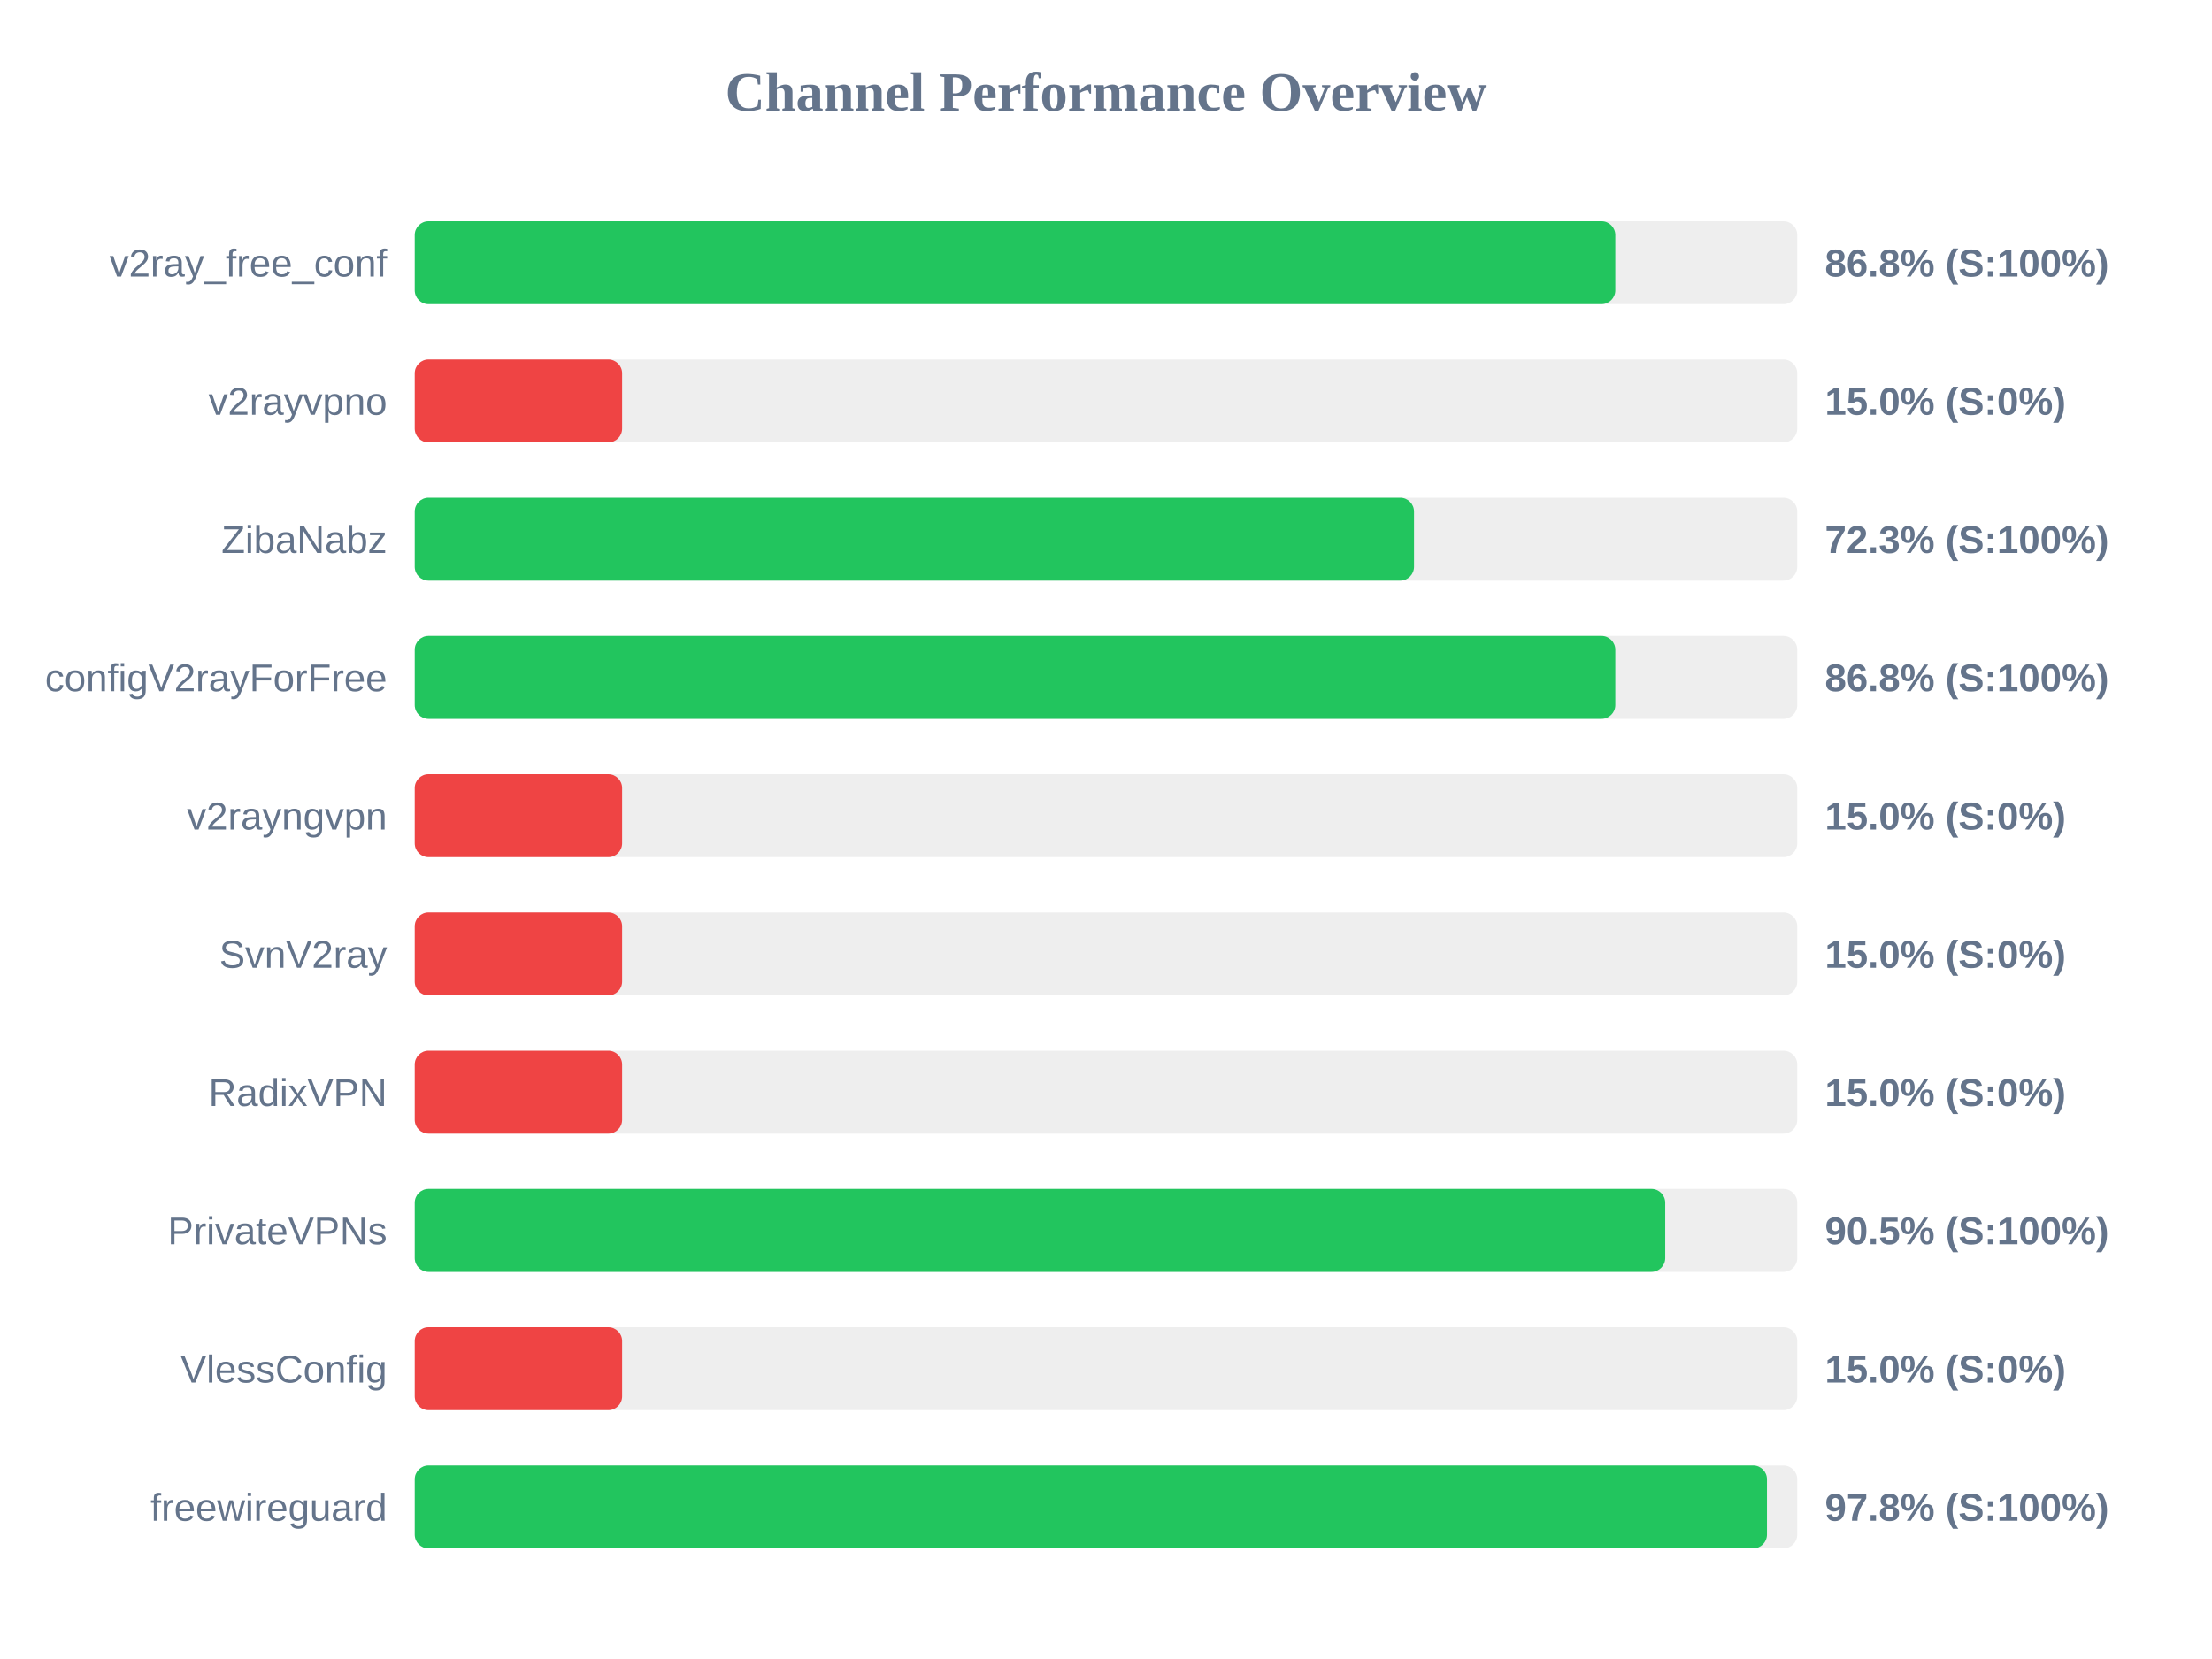
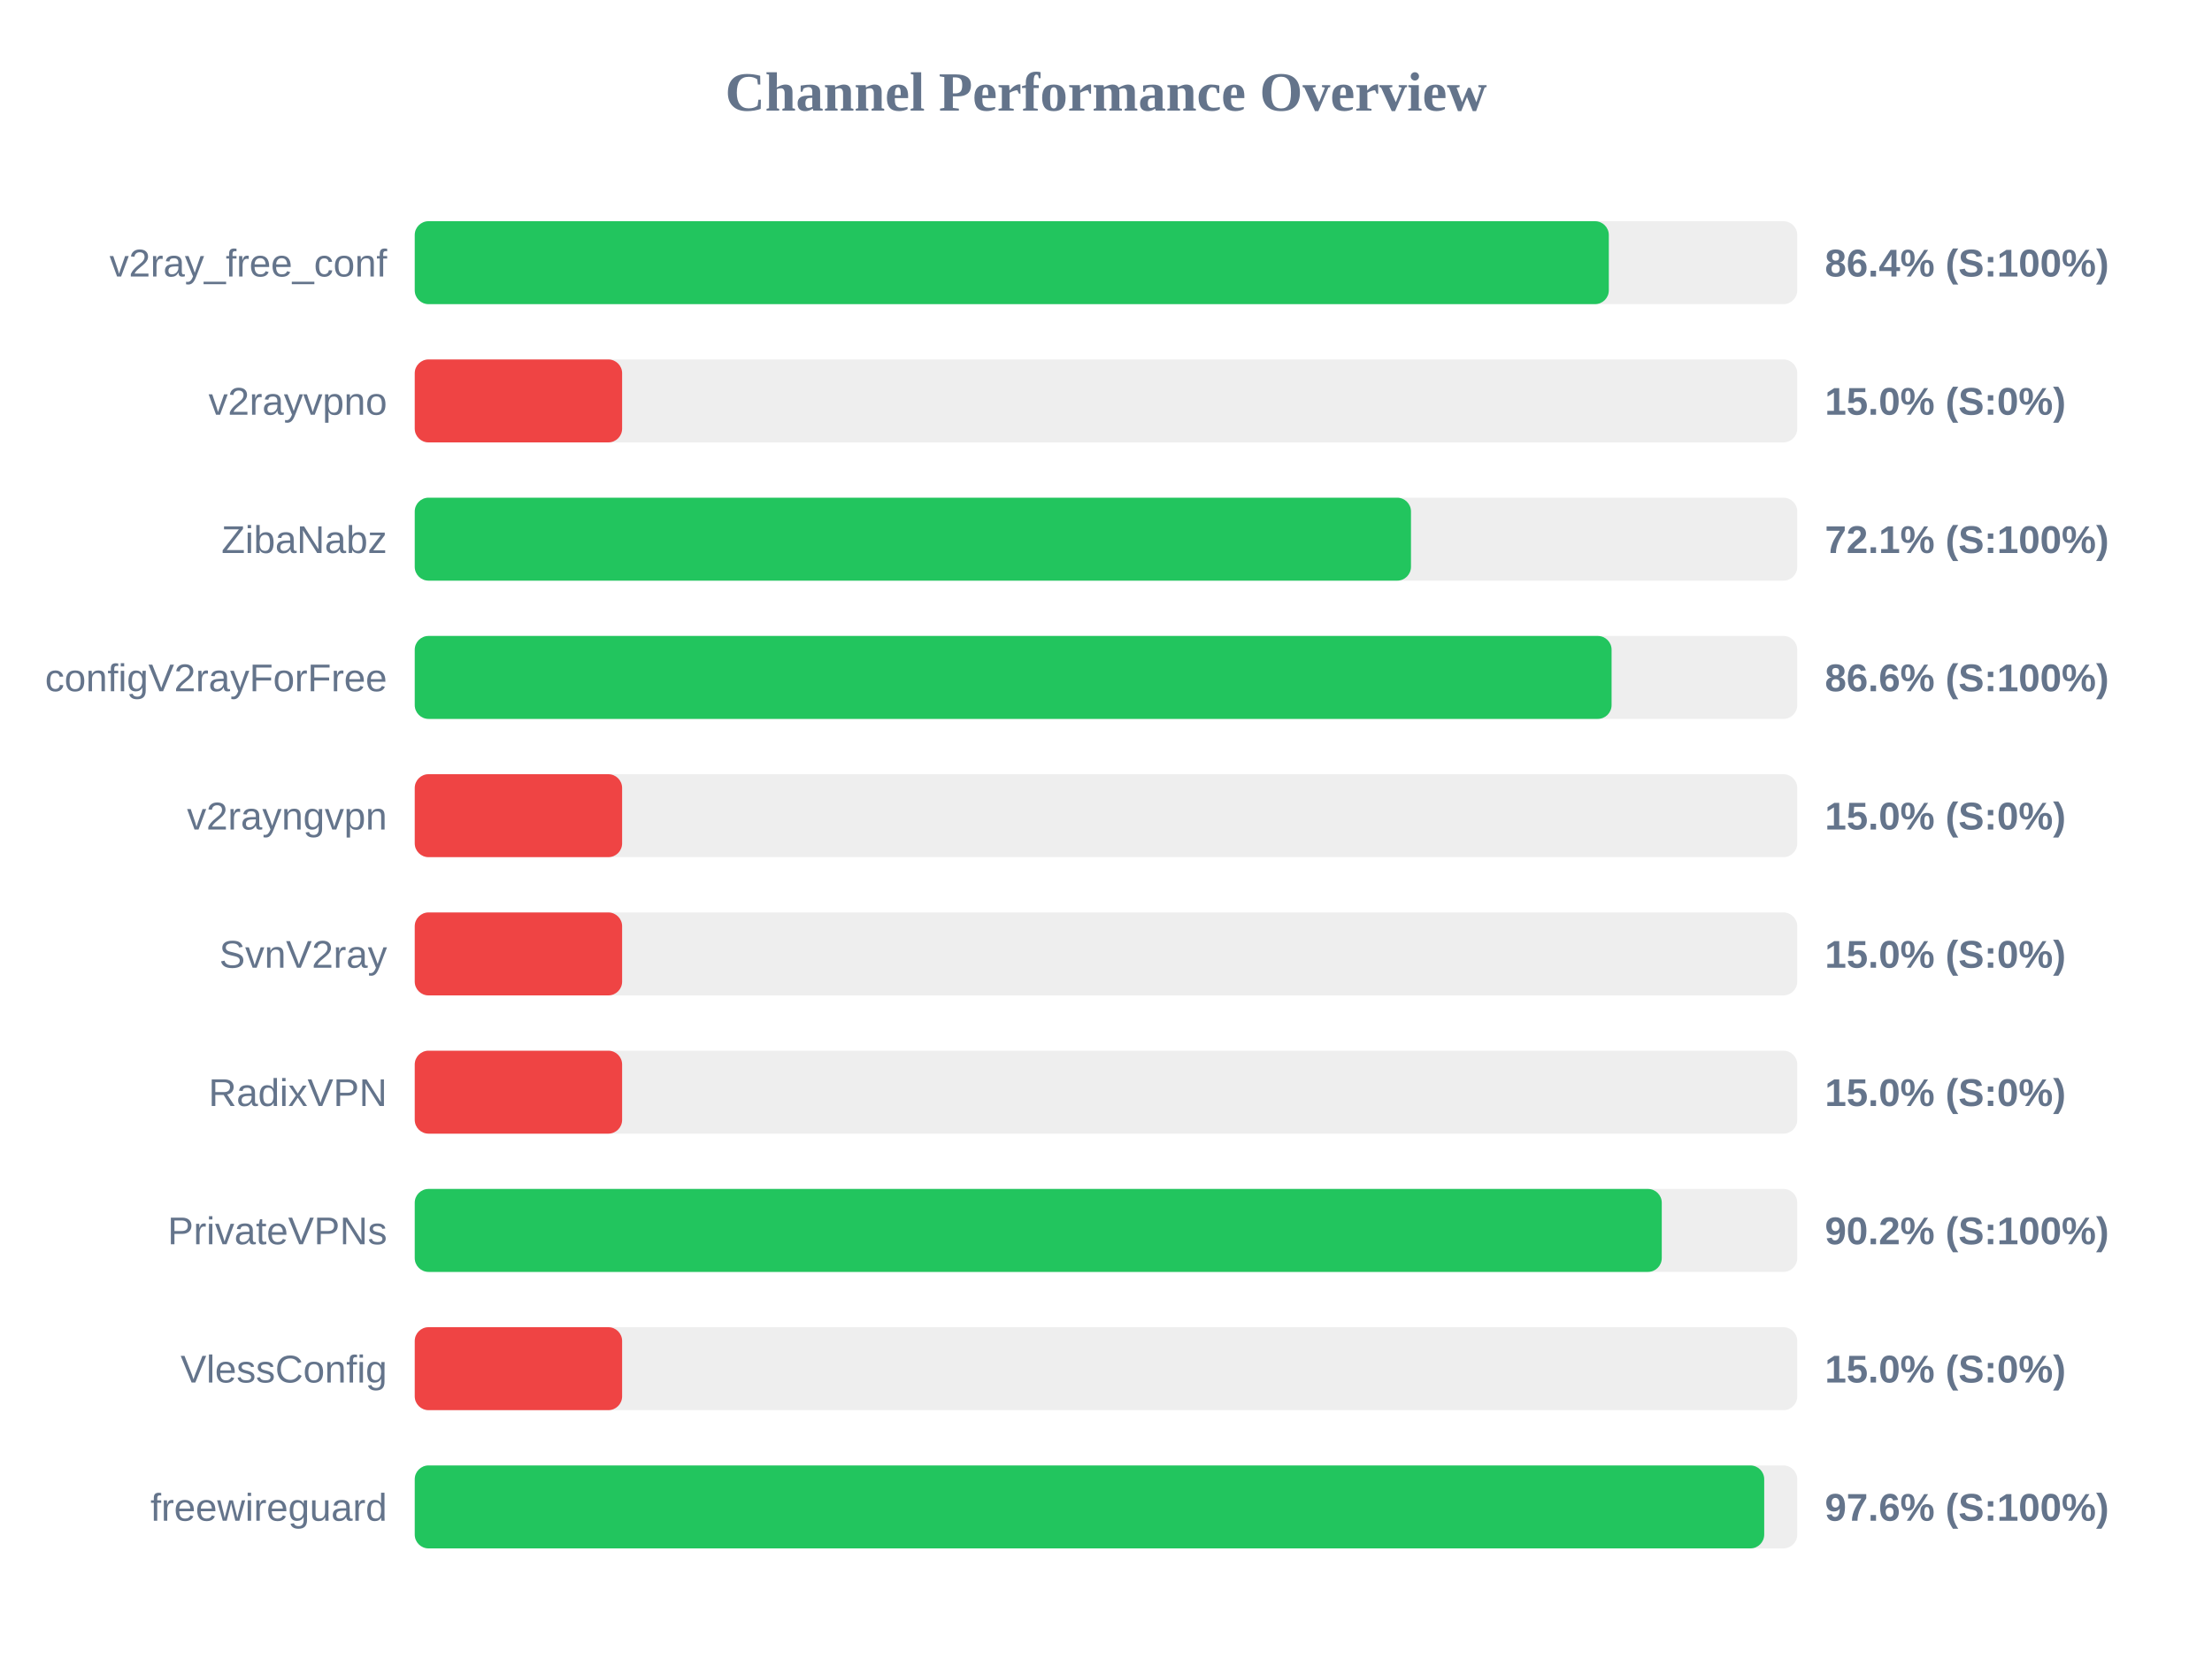
<svg xmlns="http://www.w3.org/2000/svg" width="800" height="600" version="1.1">
  <style>
        .row { font: 14px Arial; fill: #64748b; }
        .score { font: bold 14px Arial; fill: #64748b; }
    </style>
  <text x="400" y="40" text-anchor="middle" font-size="20px" font-weight="bold" fill="#64748b">Channel Performance Overview</text>
  <rect x="150" y="80" width="500" height="30" fill="#eee" rx="5" />
-   <rect x="150" y="80" width="434.2" height="30" fill="#22c55e" rx="5" />
+   <rect x="150" y="80" width="431.85" height="30" fill="#22c55e" rx="5" />
  <text x="140" y="100" text-anchor="end" class="row">v2ray_free_conf</text>
-   <text x="660" y="100" text-anchor="start" class="score">86.8% (S:100%)</text>
+   <text x="660" y="100" text-anchor="start" class="score">86.4% (S:100%)</text>
  <rect x="150" y="130" width="500" height="30" fill="#eee" rx="5" />
  <rect x="150" y="130" width="75.0" height="30" fill="#ef4444" rx="5" />
  <text x="140" y="150" text-anchor="end" class="row">v2rayvpno</text>
  <text x="660" y="150" text-anchor="start" class="score">15.0% (S:0%)</text>
  <rect x="150" y="180" width="500" height="30" fill="#eee" rx="5" />
-   <rect x="150" y="180" width="361.4" height="30" fill="#22c55e" rx="5" />
+   <rect x="150" y="180" width="360.3" height="30" fill="#22c55e" rx="5" />
  <text x="140" y="200" text-anchor="end" class="row">ZibaNabz</text>
-   <text x="660" y="200" text-anchor="start" class="score">72.3% (S:100%)</text>
+   <text x="660" y="200" text-anchor="start" class="score">72.1% (S:100%)</text>
  <rect x="150" y="230" width="500" height="30" fill="#eee" rx="5" />
-   <rect x="150" y="230" width="434.2" height="30" fill="#22c55e" rx="5" />
+   <rect x="150" y="230" width="432.85" height="30" fill="#22c55e" rx="5" />
  <text x="140" y="250" text-anchor="end" class="row">configV2rayForFree</text>
-   <text x="660" y="250" text-anchor="start" class="score">86.8% (S:100%)</text>
+   <text x="660" y="250" text-anchor="start" class="score">86.6% (S:100%)</text>
  <rect x="150" y="280" width="500" height="30" fill="#eee" rx="5" />
  <rect x="150" y="280" width="75.0" height="30" fill="#ef4444" rx="5" />
  <text x="140" y="300" text-anchor="end" class="row">v2rayngvpn</text>
  <text x="660" y="300" text-anchor="start" class="score">15.0% (S:0%)</text>
  <rect x="150" y="330" width="500" height="30" fill="#eee" rx="5" />
  <rect x="150" y="330" width="75.0" height="30" fill="#ef4444" rx="5" />
  <text x="140" y="350" text-anchor="end" class="row">SvnV2ray</text>
  <text x="660" y="350" text-anchor="start" class="score">15.0% (S:0%)</text>
  <rect x="150" y="380" width="500" height="30" fill="#eee" rx="5" />
  <rect x="150" y="380" width="75.0" height="30" fill="#ef4444" rx="5" />
  <text x="140" y="400" text-anchor="end" class="row">RadixVPN</text>
  <text x="660" y="400" text-anchor="start" class="score">15.0% (S:0%)</text>
  <rect x="150" y="430" width="500" height="30" fill="#eee" rx="5" />
-   <rect x="150" y="430" width="452.25" height="30" fill="#22c55e" rx="5" />
+   <rect x="150" y="430" width="451.0" height="30" fill="#22c55e" rx="5" />
  <text x="140" y="450" text-anchor="end" class="row">PrivateVPNs</text>
-   <text x="660" y="450" text-anchor="start" class="score">90.5% (S:100%)</text>
+   <text x="660" y="450" text-anchor="start" class="score">90.2% (S:100%)</text>
  <rect x="150" y="480" width="500" height="30" fill="#eee" rx="5" />
  <rect x="150" y="480" width="75.0" height="30" fill="#ef4444" rx="5" />
  <text x="140" y="500" text-anchor="end" class="row">VlessConfig</text>
  <text x="660" y="500" text-anchor="start" class="score">15.0% (S:0%)</text>
  <rect x="150" y="530" width="500" height="30" fill="#eee" rx="5" />
-   <rect x="150" y="530" width="489.05" height="30" fill="#22c55e" rx="5" />
+   <rect x="150" y="530" width="488.05" height="30" fill="#22c55e" rx="5" />
  <text x="140" y="550" text-anchor="end" class="row">freewireguard</text>
-   <text x="660" y="550" text-anchor="start" class="score">97.8% (S:100%)</text>
+   <text x="660" y="550" text-anchor="start" class="score">97.6% (S:100%)</text>
</svg>
